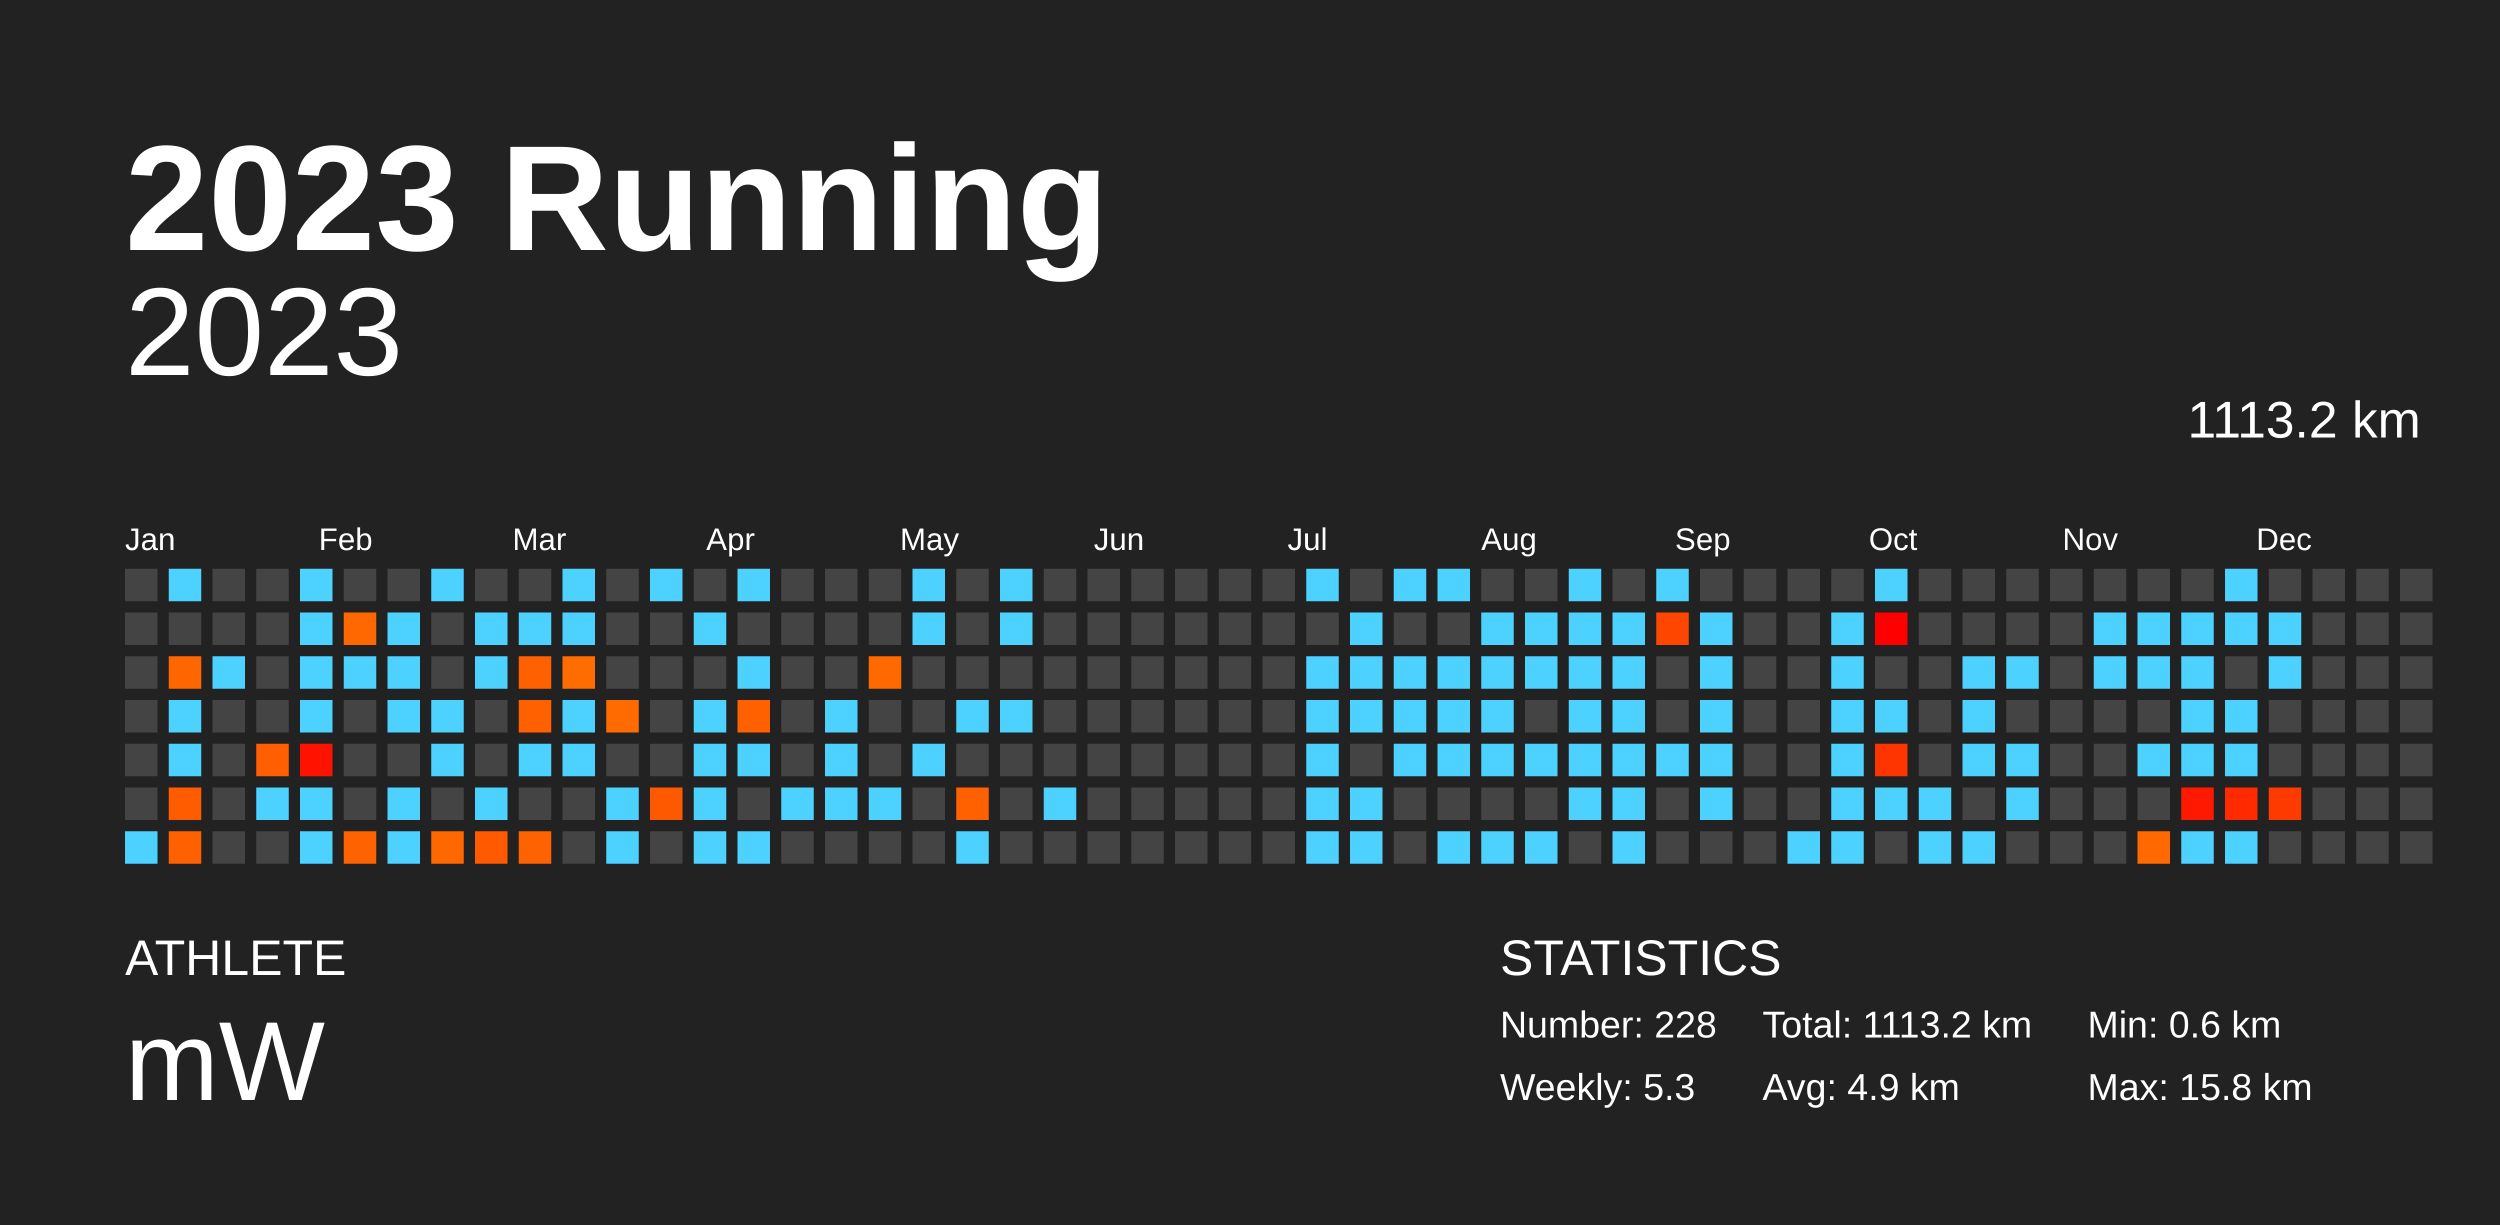
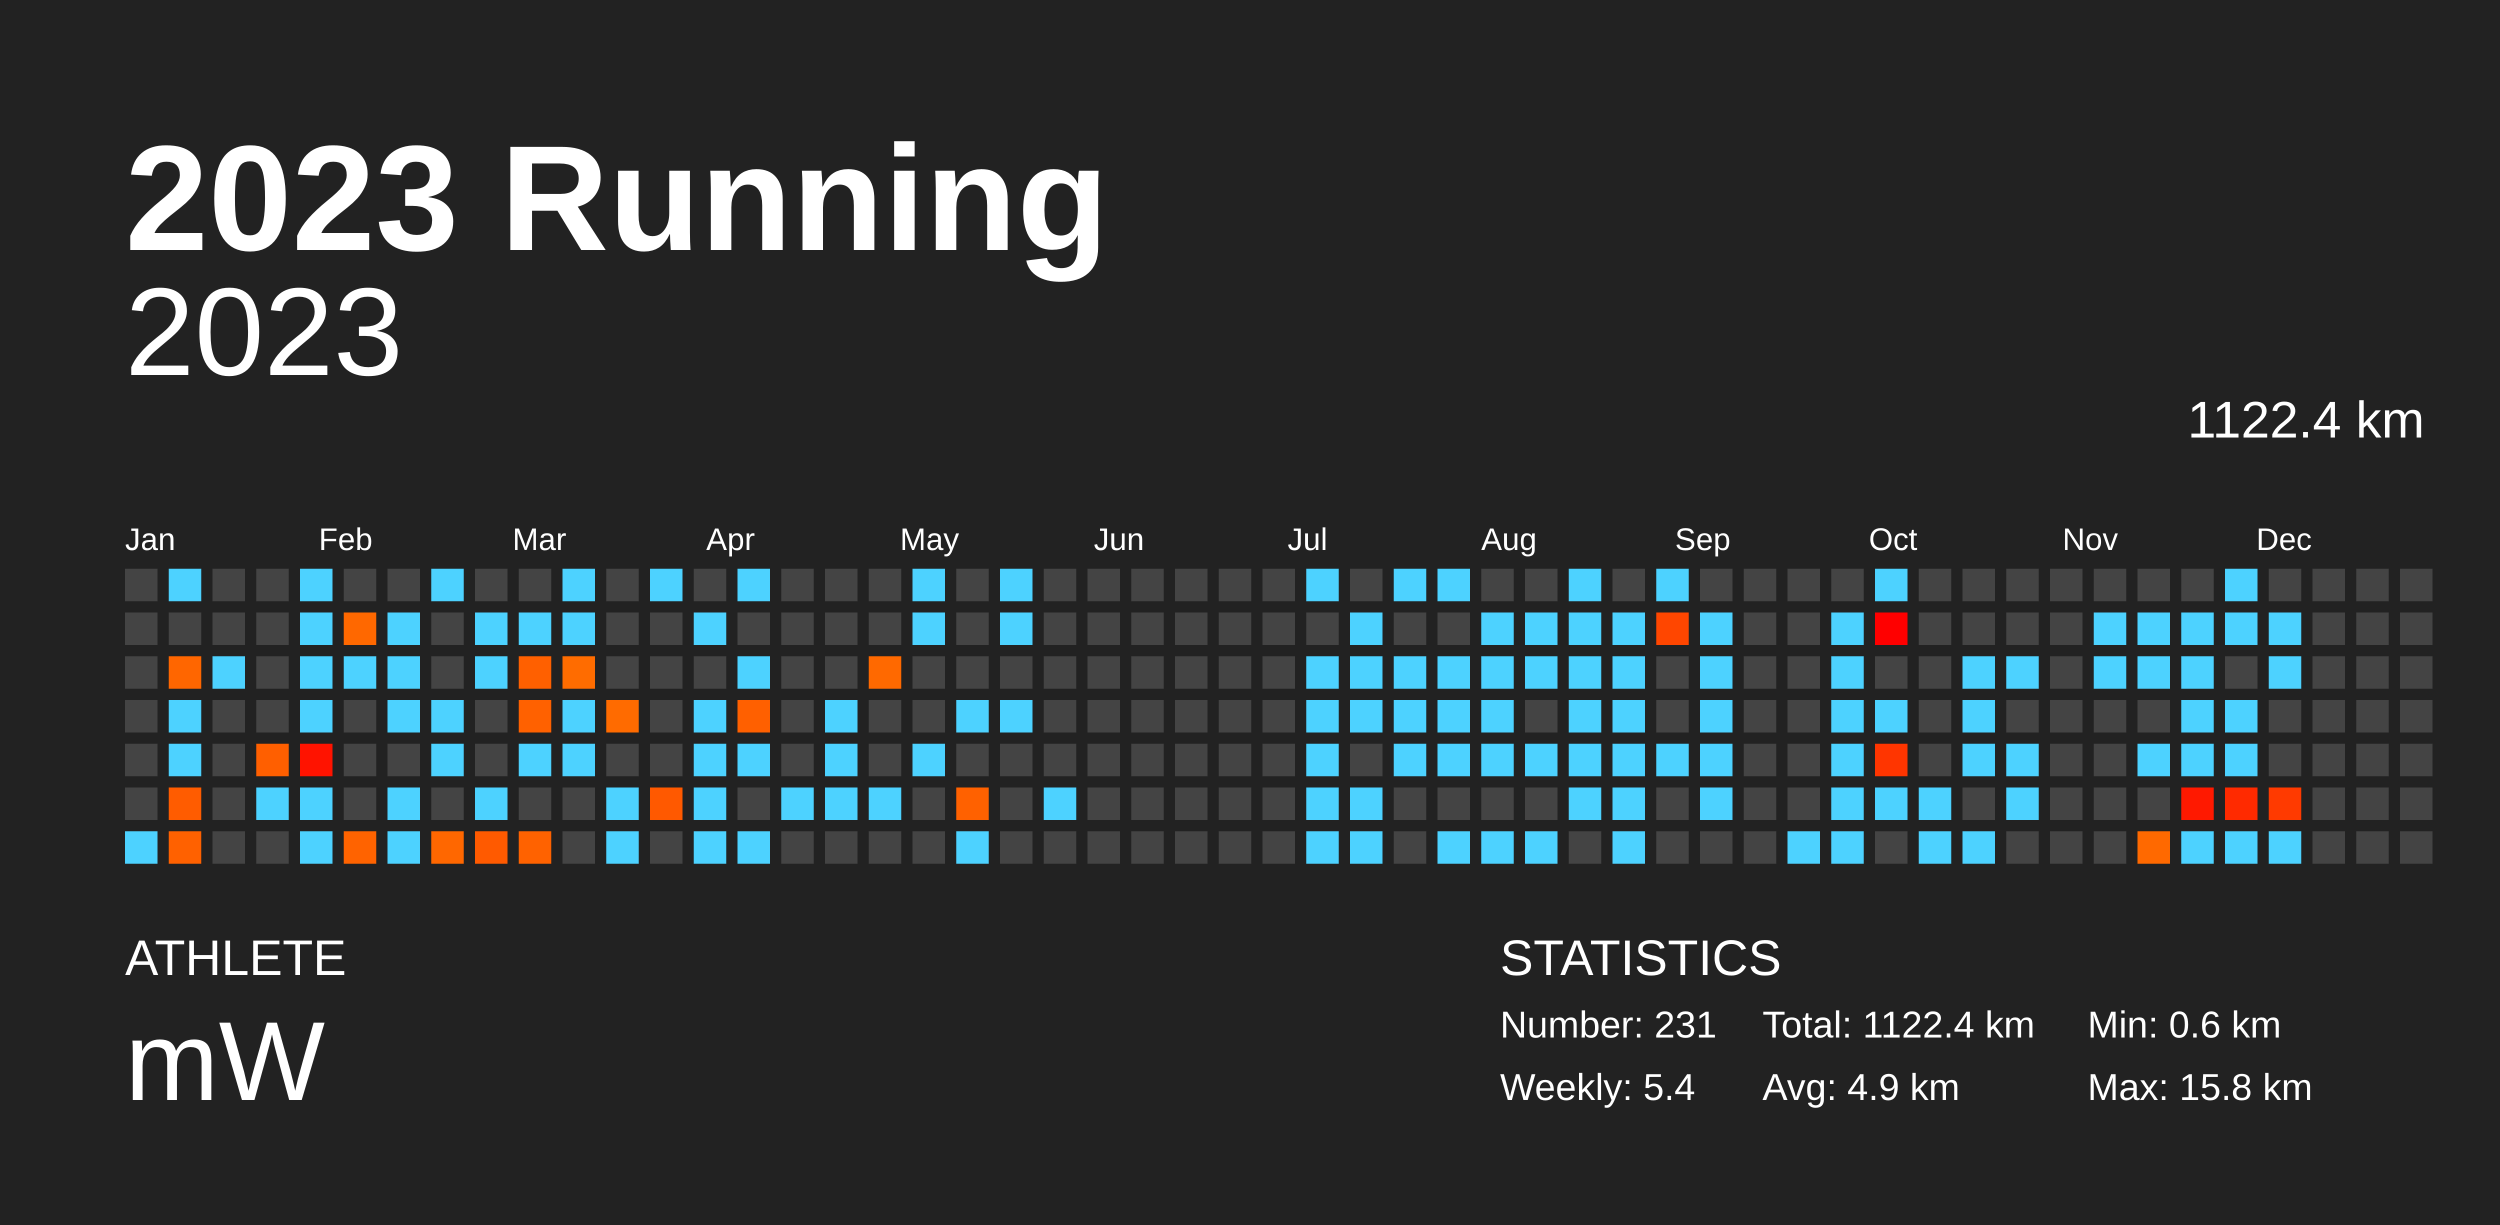
<svg xmlns="http://www.w3.org/2000/svg" baseProfile="full" height="98mm" version="1.1" viewBox="0,0,200,98" width="200mm">
  <defs />
  <rect fill="#222222" height="98" width="200" x="0" y="0" />
  <text fill="#FFFFFF" style="font-size:12px; font-family:Arial; font-weight:bold;" x="10" y="20">2023 Running</text>
  <text fill="#FFFFFF" style="font-size:4px; font-family:Arial" x="10" y="78">ATHLETE</text>
  <text fill="#FFFFFF" style="font-size:9px; font-family:Arial" x="10" y="88">mW</text>
  <text fill="#FFFFFF" style="font-size:4px; font-family:Arial" x="120" y="78">STATISTICS</text>
-   <text fill="#FFFFFF" style="font-size:3px; font-family:Arial" x="120" y="83">Number: 228</text>
-   <text fill="#FFFFFF" style="font-size:3px; font-family:Arial" x="120" y="88">Weekly: 5.3</text>
-   <text fill="#FFFFFF" style="font-size:3px; font-family:Arial" x="141" y="83">Total: 1113.2 km</text>
+   <text fill="#FFFFFF" style="font-size:3px; font-family:Arial" x="120" y="83">Number: 231</text>
+   <text fill="#FFFFFF" style="font-size:3px; font-family:Arial" x="120" y="88">Weekly: 5.4</text>
+   <text fill="#FFFFFF" style="font-size:3px; font-family:Arial" x="141" y="83">Total: 1122.4 km</text>
  <text fill="#FFFFFF" style="font-size:3px; font-family:Arial" x="141" y="88">Avg: 4.9 km</text>
  <text fill="#FFFFFF" style="font-size:3px; font-family:Arial" x="167" y="83">Min: 0.6 km</text>
  <text fill="#FFFFFF" style="font-size:3px; font-family:Arial" x="167" y="88">Max: 15.8 km</text>
  <text alignment-baseline="hanging" fill="#FFFFFF" style="font-size:10.0px; font-family:Arial;" x="10" y="30">2023</text>
-   <text alignment-baseline="hanging" fill="#FFFFFF" style="font-size:4.125px; font-family:Arial;" x="175" y="35">1113.2 km</text>
+   <text alignment-baseline="hanging" fill="#FFFFFF" style="font-size:4.125px; font-family:Arial;" x="175" y="35">1122.4 km</text>
  <text fill="#FFFFFF" style="font-size:2.5px; font-family:Arial" x="10.0" y="44">Jan</text>
  <text fill="#FFFFFF" style="font-size:2.5px; font-family:Arial" x="25.5" y="44">Feb</text>
  <text fill="#FFFFFF" style="font-size:2.5px; font-family:Arial" x="41.0" y="44">Mar</text>
  <text fill="#FFFFFF" style="font-size:2.5px; font-family:Arial" x="56.5" y="44">Apr</text>
  <text fill="#FFFFFF" style="font-size:2.5px; font-family:Arial" x="72.0" y="44">May</text>
  <text fill="#FFFFFF" style="font-size:2.5px; font-family:Arial" x="87.5" y="44">Jun</text>
  <text fill="#FFFFFF" style="font-size:2.5px; font-family:Arial" x="103.0" y="44">Jul</text>
  <text fill="#FFFFFF" style="font-size:2.5px; font-family:Arial" x="118.5" y="44">Aug</text>
  <text fill="#FFFFFF" style="font-size:2.5px; font-family:Arial" x="134.0" y="44">Sep</text>
  <text fill="#FFFFFF" style="font-size:2.5px; font-family:Arial" x="149.5" y="44">Oct</text>
  <text fill="#FFFFFF" style="font-size:2.5px; font-family:Arial" x="165.0" y="44">Nov</text>
  <text fill="#FFFFFF" style="font-size:2.5px; font-family:Arial" x="180.5" y="44">Dec</text>
  <rect fill="#444444" height="2.6" width="2.6" x="10.0" y="45.5" />
  <rect fill="#444444" height="2.6" width="2.6" x="10.0" y="49.0" />
  <rect fill="#444444" height="2.6" width="2.6" x="10.0" y="52.5" />
  <rect fill="#444444" height="2.6" width="2.6" x="10.0" y="56.0" />
  <rect fill="#444444" height="2.6" width="2.6" x="10.0" y="59.5" />
  <rect fill="#444444" height="2.6" width="2.6" x="10.0" y="63.0" />
  <rect fill="#4dd2ff" height="2.6" width="2.6" x="10.0" y="66.5" />
  <rect fill="#4dd2ff" height="2.6" width="2.6" x="13.5" y="45.5" />
  <rect fill="#444444" height="2.6" width="2.6" x="13.5" y="49.0" />
  <rect fill="#ff6600" height="2.6" width="2.6" x="13.5" y="52.5" />
  <rect fill="#4dd2ff" height="2.6" width="2.6" x="13.5" y="56.0" />
  <rect fill="#4dd2ff" height="2.6" width="2.6" x="13.5" y="59.5" />
  <rect fill="#ff5c00" height="2.6" width="2.6" x="13.5" y="63.0" />
  <rect fill="#ff6100" height="2.6" width="2.6" x="13.5" y="66.5" />
  <rect fill="#444444" height="2.6" width="2.6" x="17.0" y="45.5" />
  <rect fill="#444444" height="2.6" width="2.6" x="17.0" y="49.0" />
  <rect fill="#4dd2ff" height="2.6" width="2.6" x="17.0" y="52.5" />
  <rect fill="#444444" height="2.6" width="2.6" x="17.0" y="56.0" />
  <rect fill="#444444" height="2.6" width="2.6" x="17.0" y="59.5" />
  <rect fill="#444444" height="2.6" width="2.6" x="17.0" y="63.0" />
  <rect fill="#444444" height="2.6" width="2.6" x="17.0" y="66.5" />
  <rect fill="#444444" height="2.6" width="2.6" x="20.5" y="45.5" />
  <rect fill="#444444" height="2.6" width="2.6" x="20.5" y="49.0" />
  <rect fill="#444444" height="2.6" width="2.6" x="20.5" y="52.5" />
  <rect fill="#444444" height="2.6" width="2.6" x="20.5" y="56.0" />
  <rect fill="#ff5f00" height="2.6" width="2.6" x="20.5" y="59.5" />
  <rect fill="#4dd2ff" height="2.6" width="2.6" x="20.5" y="63.0" />
  <rect fill="#444444" height="2.6" width="2.6" x="20.5" y="66.5" />
  <rect fill="#4dd2ff" height="2.6" width="2.6" x="24.0" y="45.5" />
  <rect fill="#4dd2ff" height="2.6" width="2.6" x="24.0" y="49.0" />
  <rect fill="#4dd2ff" height="2.6" width="2.6" x="24.0" y="52.5" />
  <rect fill="#4dd2ff" height="2.6" width="2.6" x="24.0" y="56.0" />
  <rect fill="#ff1300" height="2.6" width="2.6" x="24.0" y="59.5" />
  <rect fill="#4dd2ff" height="2.6" width="2.6" x="24.0" y="63.0" />
  <rect fill="#4dd2ff" height="2.6" width="2.6" x="24.0" y="66.5" />
  <rect fill="#444444" height="2.6" width="2.6" x="27.5" y="45.5" />
  <rect fill="#ff6800" height="2.6" width="2.6" x="27.5" y="49.0" />
  <rect fill="#4dd2ff" height="2.6" width="2.6" x="27.5" y="52.5" />
  <rect fill="#444444" height="2.6" width="2.6" x="27.5" y="56.0" />
  <rect fill="#444444" height="2.6" width="2.6" x="27.5" y="59.5" />
  <rect fill="#444444" height="2.6" width="2.6" x="27.5" y="63.0" />
  <rect fill="#ff6300" height="2.6" width="2.6" x="27.5" y="66.5" />
  <rect fill="#444444" height="2.6" width="2.6" x="31.0" y="45.5" />
  <rect fill="#4dd2ff" height="2.6" width="2.6" x="31.0" y="49.0" />
  <rect fill="#4dd2ff" height="2.6" width="2.6" x="31.0" y="52.5" />
  <rect fill="#4dd2ff" height="2.6" width="2.6" x="31.0" y="56.0" />
  <rect fill="#444444" height="2.6" width="2.6" x="31.0" y="59.5" />
  <rect fill="#4dd2ff" height="2.6" width="2.6" x="31.0" y="63.0" />
  <rect fill="#4dd2ff" height="2.6" width="2.6" x="31.0" y="66.5" />
  <rect fill="#4dd2ff" height="2.6" width="2.6" x="34.5" y="45.5" />
  <rect fill="#444444" height="2.6" width="2.6" x="34.5" y="49.0" />
  <rect fill="#444444" height="2.6" width="2.6" x="34.5" y="52.5" />
  <rect fill="#4dd2ff" height="2.6" width="2.6" x="34.5" y="56.0" />
  <rect fill="#4dd2ff" height="2.6" width="2.6" x="34.5" y="59.5" />
  <rect fill="#444444" height="2.6" width="2.6" x="34.5" y="63.0" />
  <rect fill="#ff6700" height="2.6" width="2.6" x="34.5" y="66.5" />
  <rect fill="#444444" height="2.6" width="2.6" x="38.0" y="45.5" />
  <rect fill="#4dd2ff" height="2.6" width="2.6" x="38.0" y="49.0" />
  <rect fill="#4dd2ff" height="2.6" width="2.6" x="38.0" y="52.5" />
  <rect fill="#444444" height="2.6" width="2.6" x="38.0" y="56.0" />
  <rect fill="#444444" height="2.6" width="2.6" x="38.0" y="59.5" />
  <rect fill="#4dd2ff" height="2.6" width="2.6" x="38.0" y="63.0" />
  <rect fill="#ff5a00" height="2.6" width="2.6" x="38.0" y="66.5" />
  <rect fill="#444444" height="2.6" width="2.6" x="41.5" y="45.5" />
  <rect fill="#4dd2ff" height="2.6" width="2.6" x="41.5" y="49.0" />
  <rect fill="#ff6000" height="2.6" width="2.6" x="41.5" y="52.5" />
  <rect fill="#ff6100" height="2.6" width="2.6" x="41.5" y="56.0" />
  <rect fill="#4dd2ff" height="2.6" width="2.6" x="41.5" y="59.5" />
  <rect fill="#444444" height="2.6" width="2.6" x="41.5" y="63.0" />
  <rect fill="#ff6200" height="2.6" width="2.6" x="41.5" y="66.5" />
  <rect fill="#4dd2ff" height="2.6" width="2.6" x="45.0" y="45.5" />
  <rect fill="#4dd2ff" height="2.6" width="2.6" x="45.0" y="49.0" />
  <rect fill="#ff6c00" height="2.6" width="2.6" x="45.0" y="52.5" />
  <rect fill="#4dd2ff" height="2.6" width="2.6" x="45.0" y="56.0" />
  <rect fill="#4dd2ff" height="2.6" width="2.6" x="45.0" y="59.5" />
  <rect fill="#444444" height="2.6" width="2.6" x="45.0" y="63.0" />
  <rect fill="#444444" height="2.6" width="2.6" x="45.0" y="66.5" />
  <rect fill="#444444" height="2.6" width="2.6" x="48.5" y="45.5" />
  <rect fill="#444444" height="2.6" width="2.6" x="48.5" y="49.0" />
  <rect fill="#444444" height="2.6" width="2.6" x="48.5" y="52.5" />
  <rect fill="#ff6b00" height="2.6" width="2.6" x="48.5" y="56.0" />
  <rect fill="#444444" height="2.6" width="2.6" x="48.5" y="59.5" />
  <rect fill="#4dd2ff" height="2.6" width="2.6" x="48.5" y="63.0" />
  <rect fill="#4dd2ff" height="2.6" width="2.6" x="48.5" y="66.5" />
  <rect fill="#4dd2ff" height="2.6" width="2.6" x="52.0" y="45.5" />
  <rect fill="#444444" height="2.6" width="2.6" x="52.0" y="49.0" />
  <rect fill="#444444" height="2.6" width="2.6" x="52.0" y="52.5" />
  <rect fill="#444444" height="2.6" width="2.6" x="52.0" y="56.0" />
  <rect fill="#444444" height="2.6" width="2.6" x="52.0" y="59.5" />
  <rect fill="#ff5900" height="2.6" width="2.6" x="52.0" y="63.0" />
  <rect fill="#444444" height="2.6" width="2.6" x="52.0" y="66.5" />
  <rect fill="#444444" height="2.6" width="2.6" x="55.5" y="45.5" />
  <rect fill="#4dd2ff" height="2.6" width="2.6" x="55.5" y="49.0" />
  <rect fill="#444444" height="2.6" width="2.6" x="55.5" y="52.5" />
  <rect fill="#4dd2ff" height="2.6" width="2.6" x="55.5" y="56.0" />
  <rect fill="#4dd2ff" height="2.6" width="2.6" x="55.5" y="59.5" />
  <rect fill="#4dd2ff" height="2.6" width="2.6" x="55.5" y="63.0" />
  <rect fill="#4dd2ff" height="2.6" width="2.6" x="55.5" y="66.5" />
  <rect fill="#4dd2ff" height="2.6" width="2.6" x="59.0" y="45.5" />
  <rect fill="#444444" height="2.6" width="2.6" x="59.0" y="49.0" />
  <rect fill="#4dd2ff" height="2.6" width="2.6" x="59.0" y="52.5" />
  <rect fill="#ff6000" height="2.6" width="2.6" x="59.0" y="56.0" />
  <rect fill="#4dd2ff" height="2.6" width="2.6" x="59.0" y="59.5" />
  <rect fill="#444444" height="2.6" width="2.6" x="59.0" y="63.0" />
  <rect fill="#4dd2ff" height="2.6" width="2.6" x="59.0" y="66.5" />
  <rect fill="#444444" height="2.6" width="2.6" x="62.5" y="45.5" />
  <rect fill="#444444" height="2.6" width="2.6" x="62.5" y="49.0" />
  <rect fill="#444444" height="2.6" width="2.6" x="62.5" y="52.5" />
  <rect fill="#444444" height="2.6" width="2.6" x="62.5" y="56.0" />
  <rect fill="#444444" height="2.6" width="2.6" x="62.5" y="59.5" />
  <rect fill="#4dd2ff" height="2.6" width="2.6" x="62.5" y="63.0" />
  <rect fill="#444444" height="2.6" width="2.6" x="62.5" y="66.5" />
  <rect fill="#444444" height="2.6" width="2.6" x="66.0" y="45.5" />
  <rect fill="#444444" height="2.6" width="2.6" x="66.0" y="49.0" />
  <rect fill="#444444" height="2.6" width="2.6" x="66.0" y="52.5" />
  <rect fill="#4dd2ff" height="2.6" width="2.6" x="66.0" y="56.0" />
  <rect fill="#4dd2ff" height="2.6" width="2.6" x="66.0" y="59.5" />
  <rect fill="#4dd2ff" height="2.6" width="2.6" x="66.0" y="63.0" />
  <rect fill="#444444" height="2.6" width="2.6" x="66.0" y="66.5" />
  <rect fill="#444444" height="2.6" width="2.6" x="69.5" y="45.5" />
  <rect fill="#444444" height="2.6" width="2.6" x="69.5" y="49.0" />
  <rect fill="#ff6900" height="2.6" width="2.6" x="69.5" y="52.5" />
  <rect fill="#444444" height="2.6" width="2.6" x="69.5" y="56.0" />
  <rect fill="#444444" height="2.6" width="2.6" x="69.5" y="59.5" />
  <rect fill="#4dd2ff" height="2.6" width="2.6" x="69.5" y="63.0" />
  <rect fill="#444444" height="2.6" width="2.6" x="69.5" y="66.5" />
  <rect fill="#4dd2ff" height="2.6" width="2.6" x="73.0" y="45.5" />
  <rect fill="#4dd2ff" height="2.6" width="2.6" x="73.0" y="49.0" />
  <rect fill="#444444" height="2.6" width="2.6" x="73.0" y="52.5" />
  <rect fill="#444444" height="2.6" width="2.6" x="73.0" y="56.0" />
  <rect fill="#4dd2ff" height="2.6" width="2.6" x="73.0" y="59.5" />
  <rect fill="#444444" height="2.6" width="2.6" x="73.0" y="63.0" />
  <rect fill="#444444" height="2.6" width="2.6" x="73.0" y="66.5" />
  <rect fill="#444444" height="2.6" width="2.6" x="76.5" y="45.5" />
  <rect fill="#444444" height="2.6" width="2.6" x="76.5" y="49.0" />
  <rect fill="#444444" height="2.6" width="2.6" x="76.5" y="52.5" />
  <rect fill="#4dd2ff" height="2.6" width="2.6" x="76.5" y="56.0" />
  <rect fill="#444444" height="2.6" width="2.6" x="76.5" y="59.5" />
  <rect fill="#ff6100" height="2.6" width="2.6" x="76.5" y="63.0" />
  <rect fill="#4dd2ff" height="2.6" width="2.6" x="76.5" y="66.5" />
  <rect fill="#4dd2ff" height="2.6" width="2.6" x="80.0" y="45.5" />
  <rect fill="#4dd2ff" height="2.6" width="2.6" x="80.0" y="49.0" />
  <rect fill="#444444" height="2.6" width="2.6" x="80.0" y="52.5" />
  <rect fill="#4dd2ff" height="2.6" width="2.6" x="80.0" y="56.0" />
  <rect fill="#444444" height="2.6" width="2.6" x="80.0" y="59.5" />
  <rect fill="#444444" height="2.6" width="2.6" x="80.0" y="63.0" />
  <rect fill="#444444" height="2.6" width="2.6" x="80.0" y="66.5" />
  <rect fill="#444444" height="2.6" width="2.6" x="83.5" y="45.5" />
  <rect fill="#444444" height="2.6" width="2.6" x="83.5" y="49.0" />
  <rect fill="#444444" height="2.6" width="2.6" x="83.5" y="52.5" />
  <rect fill="#444444" height="2.6" width="2.6" x="83.5" y="56.0" />
  <rect fill="#444444" height="2.6" width="2.6" x="83.5" y="59.5" />
  <rect fill="#4dd2ff" height="2.6" width="2.6" x="83.5" y="63.0" />
  <rect fill="#444444" height="2.6" width="2.6" x="83.5" y="66.5" />
  <rect fill="#444444" height="2.6" width="2.6" x="87.0" y="45.5" />
  <rect fill="#444444" height="2.6" width="2.6" x="87.0" y="49.0" />
  <rect fill="#444444" height="2.6" width="2.6" x="87.0" y="52.5" />
  <rect fill="#444444" height="2.6" width="2.6" x="87.0" y="56.0" />
  <rect fill="#444444" height="2.6" width="2.6" x="87.0" y="59.5" />
  <rect fill="#444444" height="2.6" width="2.6" x="87.0" y="63.0" />
  <rect fill="#444444" height="2.6" width="2.6" x="87.0" y="66.5" />
  <rect fill="#444444" height="2.6" width="2.6" x="90.5" y="45.5" />
  <rect fill="#444444" height="2.6" width="2.6" x="90.5" y="49.0" />
  <rect fill="#444444" height="2.6" width="2.6" x="90.5" y="52.5" />
  <rect fill="#444444" height="2.6" width="2.6" x="90.5" y="56.0" />
  <rect fill="#444444" height="2.6" width="2.6" x="90.5" y="59.5" />
  <rect fill="#444444" height="2.6" width="2.6" x="90.5" y="63.0" />
  <rect fill="#444444" height="2.6" width="2.6" x="90.5" y="66.5" />
  <rect fill="#444444" height="2.6" width="2.6" x="94.0" y="45.5" />
  <rect fill="#444444" height="2.6" width="2.6" x="94.0" y="49.0" />
  <rect fill="#444444" height="2.6" width="2.6" x="94.0" y="52.5" />
  <rect fill="#444444" height="2.6" width="2.6" x="94.0" y="56.0" />
  <rect fill="#444444" height="2.6" width="2.6" x="94.0" y="59.5" />
  <rect fill="#444444" height="2.6" width="2.6" x="94.0" y="63.0" />
  <rect fill="#444444" height="2.6" width="2.6" x="94.0" y="66.5" />
  <rect fill="#444444" height="2.6" width="2.6" x="97.5" y="45.5" />
  <rect fill="#444444" height="2.6" width="2.6" x="97.5" y="49.0" />
  <rect fill="#444444" height="2.6" width="2.6" x="97.5" y="52.5" />
  <rect fill="#444444" height="2.6" width="2.6" x="97.5" y="56.0" />
  <rect fill="#444444" height="2.6" width="2.6" x="97.5" y="59.5" />
  <rect fill="#444444" height="2.6" width="2.6" x="97.5" y="63.0" />
  <rect fill="#444444" height="2.6" width="2.6" x="97.5" y="66.5" />
  <rect fill="#444444" height="2.6" width="2.6" x="101.0" y="45.5" />
  <rect fill="#444444" height="2.6" width="2.6" x="101.0" y="49.0" />
  <rect fill="#444444" height="2.6" width="2.6" x="101.0" y="52.5" />
  <rect fill="#444444" height="2.6" width="2.6" x="101.0" y="56.0" />
  <rect fill="#444444" height="2.6" width="2.6" x="101.0" y="59.5" />
  <rect fill="#444444" height="2.6" width="2.6" x="101.0" y="63.0" />
  <rect fill="#444444" height="2.6" width="2.6" x="101.0" y="66.5" />
  <rect fill="#4dd2ff" height="2.6" width="2.6" x="104.5" y="45.5" />
  <rect fill="#444444" height="2.6" width="2.6" x="104.5" y="49.0" />
  <rect fill="#4dd2ff" height="2.6" width="2.6" x="104.5" y="52.5" />
  <rect fill="#4dd2ff" height="2.6" width="2.6" x="104.5" y="56.0" />
  <rect fill="#4dd2ff" height="2.6" width="2.6" x="104.5" y="59.5" />
  <rect fill="#4dd2ff" height="2.6" width="2.6" x="104.5" y="63.0" />
  <rect fill="#4dd2ff" height="2.6" width="2.6" x="104.5" y="66.5" />
  <rect fill="#444444" height="2.6" width="2.6" x="108.0" y="45.5" />
  <rect fill="#4dd2ff" height="2.6" width="2.6" x="108.0" y="49.0" />
  <rect fill="#4dd2ff" height="2.6" width="2.6" x="108.0" y="52.5" />
  <rect fill="#4dd2ff" height="2.6" width="2.6" x="108.0" y="56.0" />
  <rect fill="#444444" height="2.6" width="2.6" x="108.0" y="59.5" />
  <rect fill="#4dd2ff" height="2.6" width="2.6" x="108.0" y="63.0" />
  <rect fill="#4dd2ff" height="2.6" width="2.6" x="108.0" y="66.5" />
  <rect fill="#4dd2ff" height="2.6" width="2.6" x="111.5" y="45.5" />
  <rect fill="#444444" height="2.6" width="2.6" x="111.5" y="49.0" />
  <rect fill="#4dd2ff" height="2.6" width="2.6" x="111.5" y="52.5" />
  <rect fill="#4dd2ff" height="2.6" width="2.6" x="111.5" y="56.0" />
  <rect fill="#4dd2ff" height="2.6" width="2.6" x="111.5" y="59.5" />
  <rect fill="#444444" height="2.6" width="2.6" x="111.5" y="63.0" />
  <rect fill="#444444" height="2.6" width="2.6" x="111.5" y="66.5" />
  <rect fill="#4dd2ff" height="2.6" width="2.6" x="115.0" y="45.5" />
  <rect fill="#444444" height="2.6" width="2.6" x="115.0" y="49.0" />
  <rect fill="#4dd2ff" height="2.6" width="2.6" x="115.0" y="52.5" />
  <rect fill="#4dd2ff" height="2.6" width="2.6" x="115.0" y="56.0" />
  <rect fill="#4dd2ff" height="2.6" width="2.6" x="115.0" y="59.5" />
  <rect fill="#444444" height="2.6" width="2.6" x="115.0" y="63.0" />
  <rect fill="#4dd2ff" height="2.6" width="2.6" x="115.0" y="66.5" />
  <rect fill="#444444" height="2.6" width="2.6" x="118.5" y="45.5" />
  <rect fill="#4dd2ff" height="2.6" width="2.6" x="118.5" y="49.0" />
  <rect fill="#4dd2ff" height="2.6" width="2.6" x="118.5" y="52.5" />
  <rect fill="#4dd2ff" height="2.6" width="2.6" x="118.5" y="56.0" />
  <rect fill="#4dd2ff" height="2.6" width="2.6" x="118.5" y="59.5" />
  <rect fill="#444444" height="2.6" width="2.6" x="118.5" y="63.0" />
  <rect fill="#4dd2ff" height="2.6" width="2.6" x="118.5" y="66.5" />
  <rect fill="#444444" height="2.6" width="2.6" x="122.0" y="45.5" />
  <rect fill="#4dd2ff" height="2.6" width="2.6" x="122.0" y="49.0" />
  <rect fill="#4dd2ff" height="2.6" width="2.6" x="122.0" y="52.5" />
  <rect fill="#444444" height="2.6" width="2.6" x="122.0" y="56.0" />
  <rect fill="#4dd2ff" height="2.6" width="2.6" x="122.0" y="59.5" />
  <rect fill="#444444" height="2.6" width="2.6" x="122.0" y="63.0" />
  <rect fill="#4dd2ff" height="2.6" width="2.6" x="122.0" y="66.5" />
  <rect fill="#4dd2ff" height="2.6" width="2.6" x="125.5" y="45.5" />
  <rect fill="#4dd2ff" height="2.6" width="2.6" x="125.5" y="49.0" />
  <rect fill="#4dd2ff" height="2.6" width="2.6" x="125.5" y="52.5" />
  <rect fill="#4dd2ff" height="2.6" width="2.6" x="125.5" y="56.0" />
  <rect fill="#4dd2ff" height="2.6" width="2.6" x="125.5" y="59.5" />
  <rect fill="#4dd2ff" height="2.6" width="2.6" x="125.5" y="63.0" />
  <rect fill="#444444" height="2.6" width="2.6" x="125.5" y="66.5" />
  <rect fill="#444444" height="2.6" width="2.6" x="129.0" y="45.5" />
  <rect fill="#4dd2ff" height="2.6" width="2.6" x="129.0" y="49.0" />
  <rect fill="#4dd2ff" height="2.6" width="2.6" x="129.0" y="52.5" />
  <rect fill="#4dd2ff" height="2.6" width="2.6" x="129.0" y="56.0" />
  <rect fill="#4dd2ff" height="2.6" width="2.6" x="129.0" y="59.5" />
  <rect fill="#4dd2ff" height="2.6" width="2.6" x="129.0" y="63.0" />
  <rect fill="#4dd2ff" height="2.6" width="2.6" x="129.0" y="66.5" />
  <rect fill="#4dd2ff" height="2.6" width="2.6" x="132.5" y="45.5" />
  <rect fill="#ff4600" height="2.6" width="2.6" x="132.5" y="49.0" />
  <rect fill="#444444" height="2.6" width="2.6" x="132.5" y="52.5" />
  <rect fill="#444444" height="2.6" width="2.6" x="132.5" y="56.0" />
  <rect fill="#4dd2ff" height="2.6" width="2.6" x="132.5" y="59.5" />
  <rect fill="#444444" height="2.6" width="2.6" x="132.5" y="63.0" />
  <rect fill="#444444" height="2.6" width="2.6" x="132.5" y="66.5" />
  <rect fill="#444444" height="2.6" width="2.6" x="136.0" y="45.5" />
  <rect fill="#4dd2ff" height="2.6" width="2.6" x="136.0" y="49.0" />
  <rect fill="#4dd2ff" height="2.6" width="2.6" x="136.0" y="52.5" />
  <rect fill="#4dd2ff" height="2.6" width="2.6" x="136.0" y="56.0" />
  <rect fill="#4dd2ff" height="2.6" width="2.6" x="136.0" y="59.5" />
  <rect fill="#4dd2ff" height="2.6" width="2.6" x="136.0" y="63.0" />
  <rect fill="#444444" height="2.6" width="2.6" x="136.0" y="66.5" />
  <rect fill="#444444" height="2.6" width="2.6" x="139.5" y="45.5" />
  <rect fill="#444444" height="2.6" width="2.6" x="139.5" y="49.0" />
  <rect fill="#444444" height="2.6" width="2.6" x="139.5" y="52.5" />
  <rect fill="#444444" height="2.6" width="2.6" x="139.5" y="56.0" />
  <rect fill="#444444" height="2.6" width="2.6" x="139.5" y="59.5" />
  <rect fill="#444444" height="2.6" width="2.6" x="139.5" y="63.0" />
  <rect fill="#444444" height="2.6" width="2.6" x="139.5" y="66.5" />
  <rect fill="#444444" height="2.6" width="2.6" x="143.0" y="45.5" />
  <rect fill="#444444" height="2.6" width="2.6" x="143.0" y="49.0" />
  <rect fill="#444444" height="2.6" width="2.6" x="143.0" y="52.5" />
  <rect fill="#444444" height="2.6" width="2.6" x="143.0" y="56.0" />
  <rect fill="#444444" height="2.6" width="2.6" x="143.0" y="59.5" />
  <rect fill="#444444" height="2.6" width="2.6" x="143.0" y="63.0" />
  <rect fill="#4dd2ff" height="2.6" width="2.6" x="143.0" y="66.5" />
  <rect fill="#444444" height="2.6" width="2.6" x="146.5" y="45.5" />
  <rect fill="#4dd2ff" height="2.6" width="2.6" x="146.5" y="49.0" />
  <rect fill="#4dd2ff" height="2.6" width="2.6" x="146.5" y="52.5" />
  <rect fill="#4dd2ff" height="2.6" width="2.6" x="146.5" y="56.0" />
  <rect fill="#4dd2ff" height="2.6" width="2.6" x="146.5" y="59.5" />
  <rect fill="#4dd2ff" height="2.6" width="2.6" x="146.5" y="63.0" />
  <rect fill="#4dd2ff" height="2.6" width="2.6" x="146.5" y="66.5" />
  <rect fill="#4dd2ff" height="2.6" width="2.6" x="150.0" y="45.5" />
  <rect fill="#ff0000" height="2.6" width="2.6" x="150.0" y="49.0" />
  <rect fill="#444444" height="2.6" width="2.6" x="150.0" y="52.5" />
  <rect fill="#4dd2ff" height="2.6" width="2.6" x="150.0" y="56.0" />
  <rect fill="#ff3500" height="2.6" width="2.6" x="150.0" y="59.5" />
  <rect fill="#4dd2ff" height="2.6" width="2.6" x="150.0" y="63.0" />
  <rect fill="#444444" height="2.6" width="2.6" x="150.0" y="66.5" />
  <rect fill="#444444" height="2.6" width="2.6" x="153.5" y="45.5" />
  <rect fill="#444444" height="2.6" width="2.6" x="153.5" y="49.0" />
  <rect fill="#444444" height="2.6" width="2.6" x="153.5" y="52.5" />
  <rect fill="#444444" height="2.6" width="2.6" x="153.5" y="56.0" />
  <rect fill="#444444" height="2.6" width="2.6" x="153.5" y="59.5" />
  <rect fill="#4dd2ff" height="2.6" width="2.6" x="153.5" y="63.0" />
  <rect fill="#4dd2ff" height="2.6" width="2.6" x="153.5" y="66.5" />
  <rect fill="#444444" height="2.6" width="2.6" x="157.0" y="45.5" />
  <rect fill="#444444" height="2.6" width="2.6" x="157.0" y="49.0" />
  <rect fill="#4dd2ff" height="2.6" width="2.6" x="157.0" y="52.5" />
  <rect fill="#4dd2ff" height="2.6" width="2.6" x="157.0" y="56.0" />
  <rect fill="#4dd2ff" height="2.6" width="2.6" x="157.0" y="59.5" />
  <rect fill="#444444" height="2.6" width="2.6" x="157.0" y="63.0" />
  <rect fill="#4dd2ff" height="2.6" width="2.6" x="157.0" y="66.5" />
  <rect fill="#444444" height="2.6" width="2.6" x="160.5" y="45.5" />
  <rect fill="#444444" height="2.6" width="2.6" x="160.5" y="49.0" />
  <rect fill="#4dd2ff" height="2.6" width="2.6" x="160.5" y="52.5" />
  <rect fill="#444444" height="2.6" width="2.6" x="160.5" y="56.0" />
  <rect fill="#4dd2ff" height="2.6" width="2.6" x="160.5" y="59.5" />
  <rect fill="#4dd2ff" height="2.6" width="2.6" x="160.5" y="63.0" />
  <rect fill="#444444" height="2.6" width="2.6" x="160.5" y="66.5" />
  <rect fill="#444444" height="2.6" width="2.6" x="164.0" y="45.5" />
  <rect fill="#444444" height="2.6" width="2.6" x="164.0" y="49.0" />
  <rect fill="#444444" height="2.6" width="2.6" x="164.0" y="52.5" />
  <rect fill="#444444" height="2.6" width="2.6" x="164.0" y="56.0" />
  <rect fill="#444444" height="2.6" width="2.6" x="164.0" y="59.5" />
  <rect fill="#444444" height="2.6" width="2.6" x="164.0" y="63.0" />
  <rect fill="#444444" height="2.6" width="2.6" x="164.0" y="66.5" />
  <rect fill="#444444" height="2.6" width="2.6" x="167.5" y="45.5" />
  <rect fill="#4dd2ff" height="2.6" width="2.6" x="167.5" y="49.0" />
  <rect fill="#4dd2ff" height="2.6" width="2.6" x="167.5" y="52.5" />
  <rect fill="#444444" height="2.6" width="2.6" x="167.5" y="56.0" />
  <rect fill="#444444" height="2.6" width="2.6" x="167.5" y="59.5" />
  <rect fill="#444444" height="2.6" width="2.6" x="167.5" y="63.0" />
  <rect fill="#444444" height="2.6" width="2.6" x="167.5" y="66.5" />
  <rect fill="#444444" height="2.6" width="2.6" x="171.0" y="45.5" />
  <rect fill="#4dd2ff" height="2.6" width="2.6" x="171.0" y="49.0" />
  <rect fill="#4dd2ff" height="2.6" width="2.6" x="171.0" y="52.5" />
  <rect fill="#444444" height="2.6" width="2.6" x="171.0" y="56.0" />
  <rect fill="#4dd2ff" height="2.6" width="2.6" x="171.0" y="59.5" />
  <rect fill="#444444" height="2.6" width="2.6" x="171.0" y="63.0" />
  <rect fill="#ff6900" height="2.6" width="2.6" x="171.0" y="66.5" />
  <rect fill="#444444" height="2.6" width="2.6" x="174.5" y="45.5" />
  <rect fill="#4dd2ff" height="2.6" width="2.6" x="174.5" y="49.0" />
  <rect fill="#4dd2ff" height="2.6" width="2.6" x="174.5" y="52.5" />
  <rect fill="#4dd2ff" height="2.6" width="2.6" x="174.5" y="56.0" />
  <rect fill="#4dd2ff" height="2.6" width="2.6" x="174.5" y="59.5" />
  <rect fill="#ff1900" height="2.6" width="2.6" x="174.5" y="63.0" />
  <rect fill="#4dd2ff" height="2.6" width="2.6" x="174.5" y="66.5" />
  <rect fill="#4dd2ff" height="2.6" width="2.6" x="178.0" y="45.5" />
  <rect fill="#4dd2ff" height="2.6" width="2.6" x="178.0" y="49.0" />
  <rect fill="#444444" height="2.6" width="2.6" x="178.0" y="52.5" />
  <rect fill="#4dd2ff" height="2.6" width="2.6" x="178.0" y="56.0" />
  <rect fill="#4dd2ff" height="2.6" width="2.6" x="178.0" y="59.5" />
  <rect fill="#ff2a00" height="2.6" width="2.6" x="178.0" y="63.0" />
  <rect fill="#4dd2ff" height="2.6" width="2.6" x="178.0" y="66.5" />
  <rect fill="#444444" height="2.6" width="2.6" x="181.5" y="45.5" />
  <rect fill="#4dd2ff" height="2.6" width="2.6" x="181.5" y="49.0" />
  <rect fill="#4dd2ff" height="2.6" width="2.6" x="181.5" y="52.5" />
  <rect fill="#444444" height="2.6" width="2.6" x="181.5" y="56.0" />
  <rect fill="#444444" height="2.6" width="2.6" x="181.5" y="59.5" />
  <rect fill="#ff3a00" height="2.6" width="2.6" x="181.5" y="63.0" />
-   <rect fill="#444444" height="2.6" width="2.6" x="181.5" y="66.5" />
+   <rect fill="#4dd2ff" height="2.6" width="2.6" x="181.5" y="66.5" />
  <rect fill="#444444" height="2.6" width="2.6" x="185.0" y="45.5" />
  <rect fill="#444444" height="2.6" width="2.6" x="185.0" y="49.0" />
  <rect fill="#444444" height="2.6" width="2.6" x="185.0" y="52.5" />
  <rect fill="#444444" height="2.6" width="2.6" x="185.0" y="56.0" />
  <rect fill="#444444" height="2.6" width="2.6" x="185.0" y="59.5" />
  <rect fill="#444444" height="2.6" width="2.6" x="185.0" y="63.0" />
  <rect fill="#444444" height="2.6" width="2.6" x="185.0" y="66.5" />
  <rect fill="#444444" height="2.6" width="2.6" x="188.5" y="45.5" />
  <rect fill="#444444" height="2.6" width="2.6" x="188.5" y="49.0" />
  <rect fill="#444444" height="2.6" width="2.6" x="188.5" y="52.5" />
  <rect fill="#444444" height="2.6" width="2.6" x="188.5" y="56.0" />
  <rect fill="#444444" height="2.6" width="2.6" x="188.5" y="59.5" />
  <rect fill="#444444" height="2.6" width="2.6" x="188.5" y="63.0" />
  <rect fill="#444444" height="2.6" width="2.6" x="188.5" y="66.5" />
  <rect fill="#444444" height="2.6" width="2.6" x="192.0" y="45.5" />
  <rect fill="#444444" height="2.6" width="2.6" x="192.0" y="49.0" />
  <rect fill="#444444" height="2.6" width="2.6" x="192.0" y="52.5" />
  <rect fill="#444444" height="2.6" width="2.6" x="192.0" y="56.0" />
  <rect fill="#444444" height="2.6" width="2.6" x="192.0" y="59.5" />
  <rect fill="#444444" height="2.6" width="2.6" x="192.0" y="63.0" />
  <rect fill="#444444" height="2.6" width="2.6" x="192.0" y="66.5" />
</svg>
